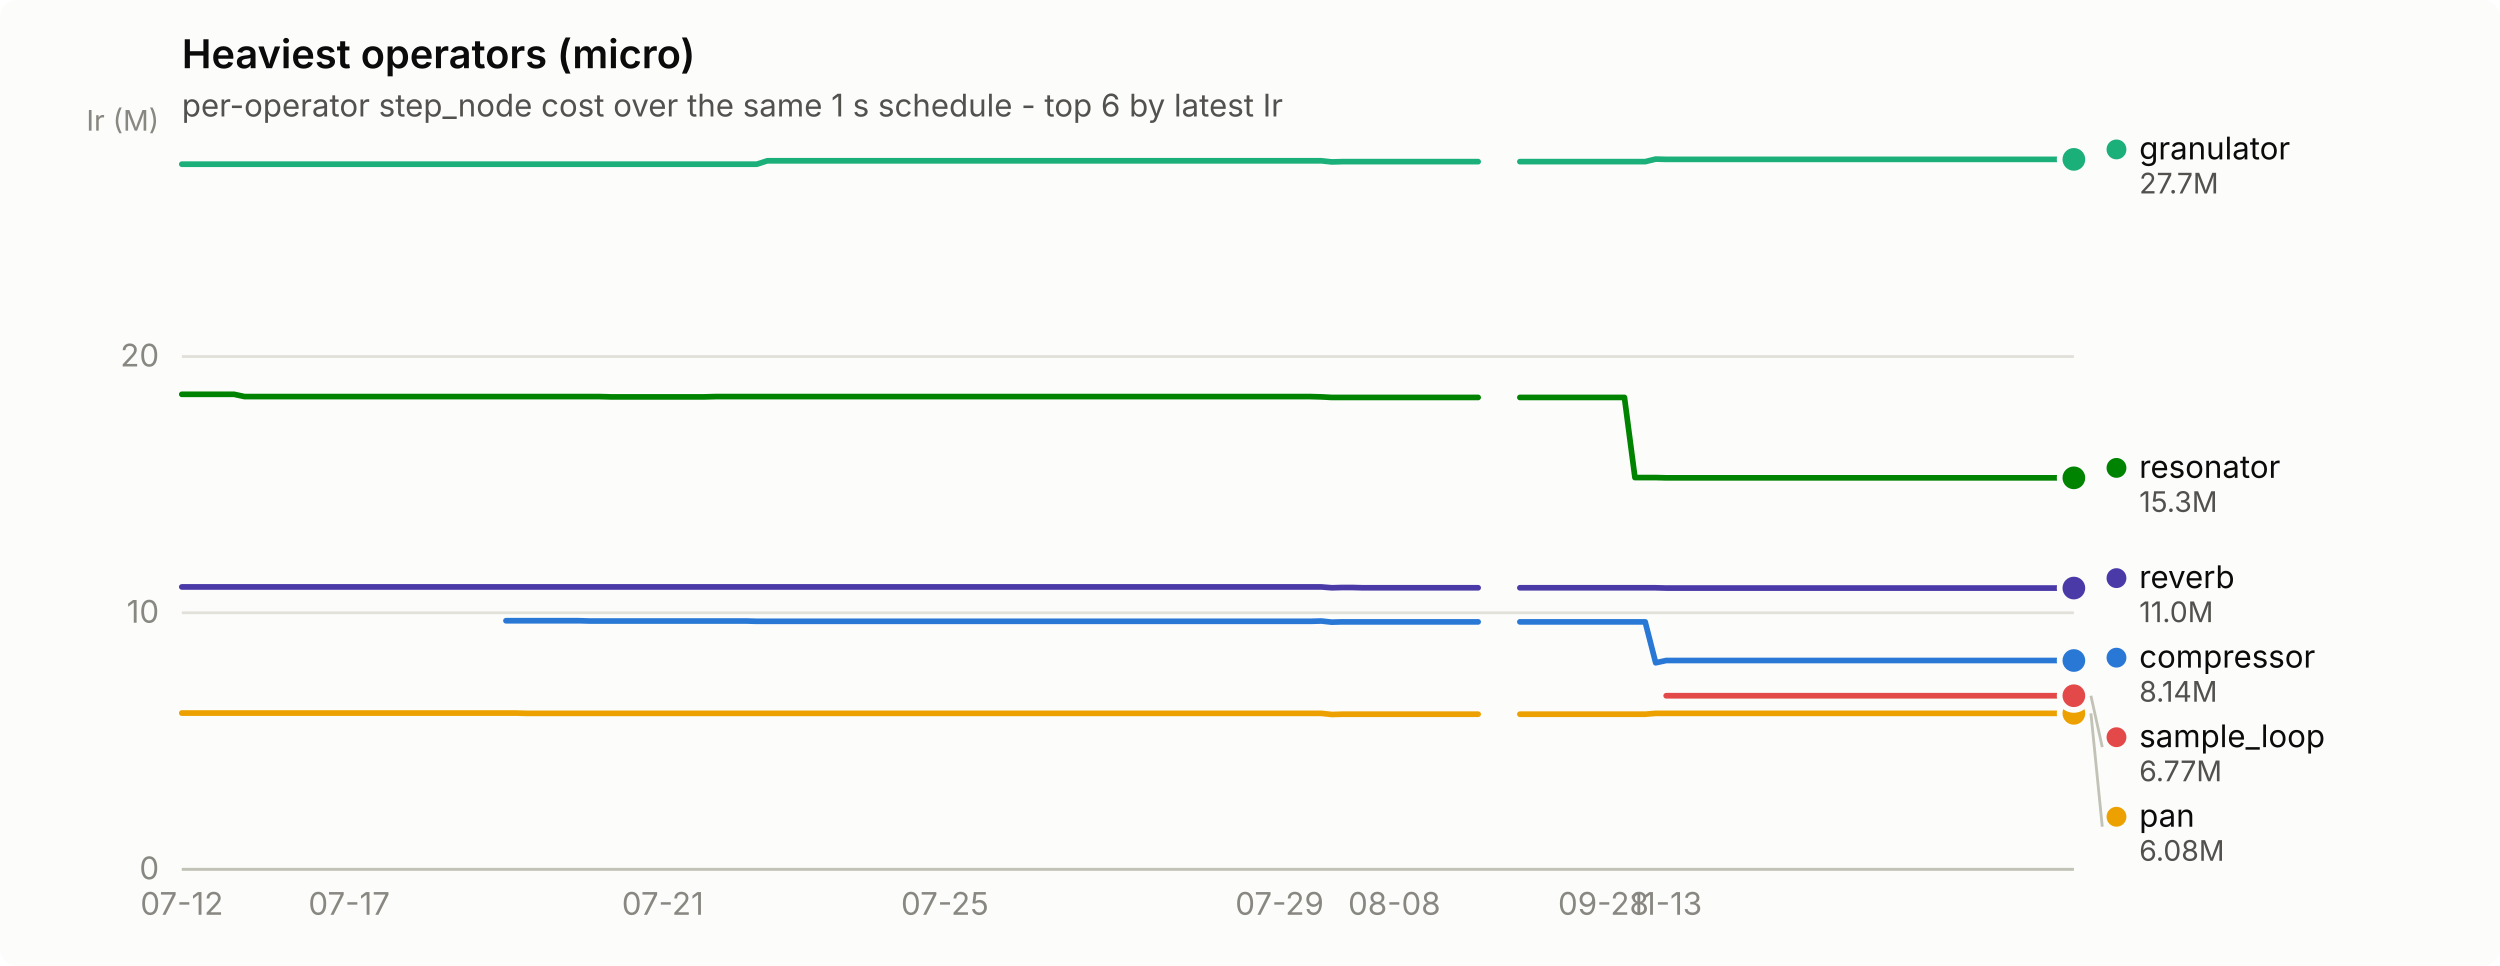
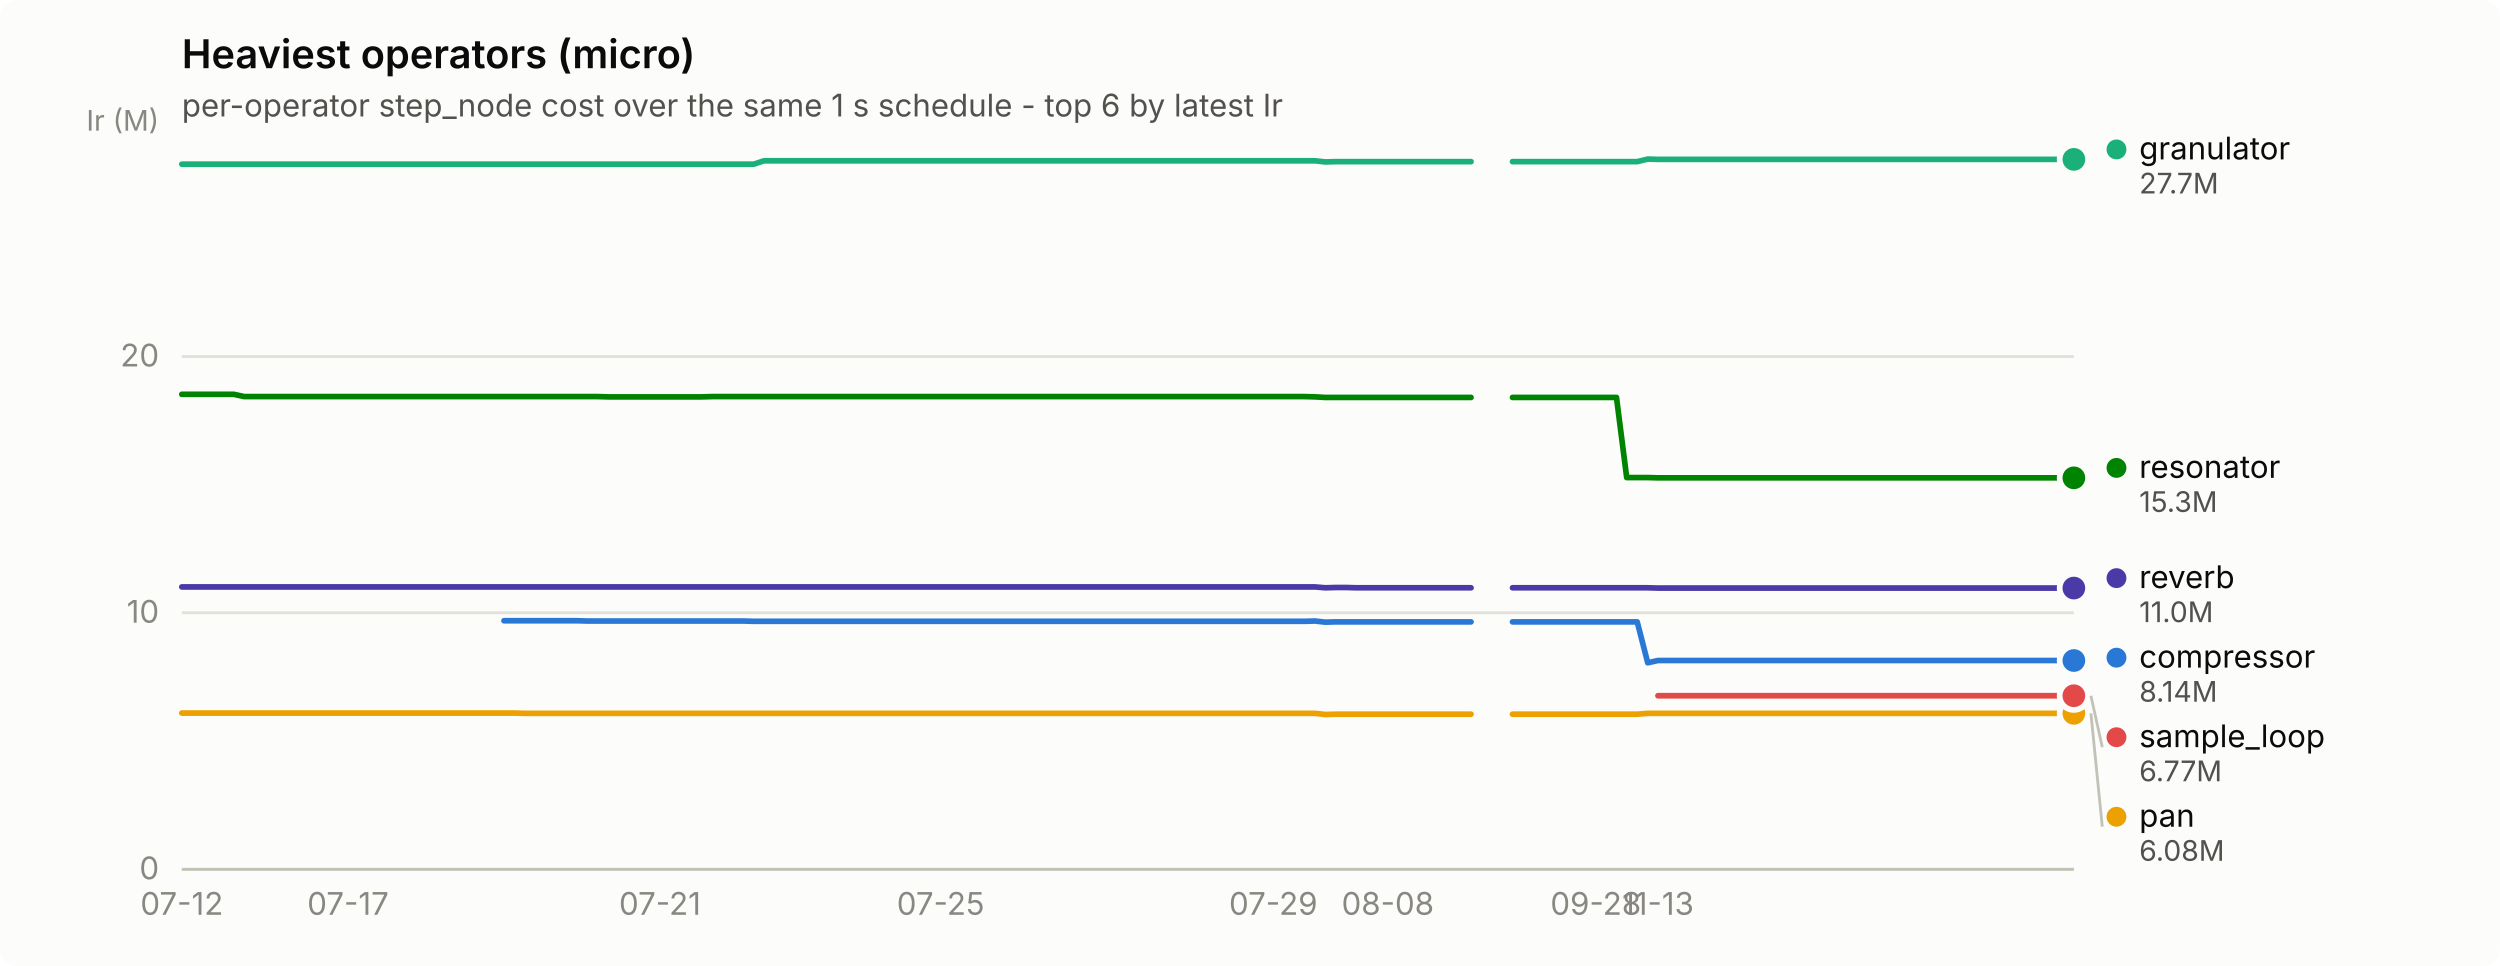
<svg xmlns="http://www.w3.org/2000/svg" width="880" height="340" viewBox="0 0 880 340" role="img" aria-label="Heaviest operators (micro)">
  <rect width="880" height="340" rx="6" fill="#fcfcfb" />
  <text x="64" y="24" font-family="system-ui, -apple-system, &quot;Segoe UI&quot;, sans-serif" font-size="14" font-weight="600" fill="#0b0b0b">Heaviest operators (micro)</text>
  <text x="64" y="41" font-family="system-ui, -apple-system, &quot;Segoe UI&quot;, sans-serif" font-size="11" fill="#52514e">per-operator step_node cost over the same 1 s schedule - top 6 by latest Ir</text>
  <line x1="64" y1="306.0" x2="730" y2="306.0" stroke="#e1e0d9" stroke-width="1" />
  <text x="56" y="309.5" text-anchor="end" font-family="system-ui, -apple-system, &quot;Segoe UI&quot;, sans-serif" font-size="11" style="font-variant-numeric: tabular-nums" fill="#898781">0</text>
  <line x1="64" y1="215.7" x2="730" y2="215.7" stroke="#e1e0d9" stroke-width="1" />
  <text x="56" y="219.2" text-anchor="end" font-family="system-ui, -apple-system, &quot;Segoe UI&quot;, sans-serif" font-size="11" style="font-variant-numeric: tabular-nums" fill="#898781">10</text>
  <line x1="64" y1="125.5" x2="730" y2="125.5" stroke="#e1e0d9" stroke-width="1" />
  <text x="56" y="129.0" text-anchor="end" font-family="system-ui, -apple-system, &quot;Segoe UI&quot;, sans-serif" font-size="11" style="font-variant-numeric: tabular-nums" fill="#898781">20</text>
  <text x="56" y="46" text-anchor="end" font-family="system-ui, -apple-system, &quot;Segoe UI&quot;, sans-serif" font-size="10" fill="#898781">Ir (M)</text>
  <line x1="64" y1="306" x2="730" y2="306" stroke="#c3c2b7" stroke-width="1" />
  <text x="64.0" y="322" text-anchor="middle" font-family="system-ui, -apple-system, &quot;Segoe UI&quot;, sans-serif" font-size="11" style="font-variant-numeric: tabular-nums" fill="#898781">07-12</text>
-   <text x="122.9" y="322" text-anchor="middle" font-family="system-ui, -apple-system, &quot;Segoe UI&quot;, sans-serif" font-size="11" style="font-variant-numeric: tabular-nums" fill="#898781">07-17</text>
-   <text x="233.3" y="322" text-anchor="middle" font-family="system-ui, -apple-system, &quot;Segoe UI&quot;, sans-serif" font-size="11" style="font-variant-numeric: tabular-nums" fill="#898781">07-21</text>
-   <text x="332.6" y="322" text-anchor="middle" font-family="system-ui, -apple-system, &quot;Segoe UI&quot;, sans-serif" font-size="11" style="font-variant-numeric: tabular-nums" fill="#898781">07-25</text>
-   <text x="450.4" y="322" text-anchor="middle" font-family="system-ui, -apple-system, &quot;Segoe UI&quot;, sans-serif" font-size="11" style="font-variant-numeric: tabular-nums" fill="#898781">07-29</text>
-   <text x="490.8" y="322" text-anchor="middle" font-family="system-ui, -apple-system, &quot;Segoe UI&quot;, sans-serif" font-size="11" style="font-variant-numeric: tabular-nums" fill="#898781">08-08</text>
-   <text x="564.4" y="322" text-anchor="middle" font-family="system-ui, -apple-system, &quot;Segoe UI&quot;, sans-serif" font-size="11" style="font-variant-numeric: tabular-nums" fill="#898781">09-28</text>
-   <text x="586.5" y="322" text-anchor="middle" font-family="system-ui, -apple-system, &quot;Segoe UI&quot;, sans-serif" font-size="11" style="font-variant-numeric: tabular-nums" fill="#898781">11-13</text>
-   <path d="M178.1,218.5 L181.7,218.5 L185.4,218.5 L189.1,218.5 L192.8,218.5 L196.5,218.5 L200.1,218.5 L203.8,218.5 L207.5,218.6 L211.2,218.6 L214.9,218.6 L218.5,218.6 L222.2,218.6 L225.9,218.6 L229.6,218.6 L233.3,218.6 L236.9,218.6 L240.6,218.6 L244.3,218.6 L248.0,218.6 L251.7,218.6 L255.3,218.6 L259.0,218.6 L262.7,218.6 L266.4,218.7 L270.1,218.7 L273.7,218.7 L277.4,218.7 L281.1,218.7 L284.8,218.7 L288.5,218.7 L292.1,218.7 L295.8,218.7 L299.5,218.7 L303.2,218.7 L306.9,218.7 L310.5,218.7 L314.2,218.7 L317.9,218.7 L321.6,218.7 L325.2,218.7 L328.9,218.7 L332.6,218.7 L336.3,218.7 L340.0,218.7 L343.6,218.7 L347.3,218.7 L351.0,218.7 L354.7,218.7 L358.4,218.7 L362.0,218.7 L365.7,218.7 L369.4,218.7 L373.1,218.7 L376.8,218.7 L380.4,218.7 L384.1,218.7 L387.8,218.7 L391.5,218.7 L395.2,218.7 L398.8,218.7 L402.5,218.7 L406.2,218.7 L409.9,218.7 L413.6,218.7 L417.2,218.7 L420.9,218.7 L424.6,218.7 L428.3,218.7 L432.0,218.7 L435.6,218.7 L439.3,218.7 L443.0,218.7 L446.7,218.7 L450.4,218.7 L454.0,218.7 L457.7,218.7 L461.4,218.7 L465.1,218.6 L468.8,219.0 L472.4,218.9 L476.1,218.9 L479.8,218.9 L483.5,218.9 L487.1,218.9 L490.8,218.9 L494.5,218.9 L498.2,218.9 L501.9,218.9 L505.5,218.9 L509.2,218.9 L512.9,218.9 L516.6,218.9 L520.3,218.9" fill="none" stroke="#2a78d6" stroke-width="2" stroke-linejoin="round" stroke-linecap="round" />
-   <path d="M535.0,218.9 L538.7,218.9 L542.3,218.9 L546.0,218.9 L549.7,218.9 L553.4,218.9 L557.1,218.9 L560.7,218.9 L564.4,218.9 L568.1,218.9 L571.8,218.9 L575.5,218.9 L579.1,218.9 L582.8,233.3 L586.5,232.5 L590.2,232.5 L593.9,232.5 L597.5,232.5 L601.2,232.5 L604.9,232.5 L608.6,232.5 L612.3,232.5 L615.9,232.5 L619.6,232.5 L623.3,232.5 L627.0,232.5 L630.7,232.5 L634.3,232.5 L638.0,232.5 L641.7,232.5 L645.4,232.5 L649.0,232.5 L652.7,232.5 L656.4,232.5 L660.1,232.5 L663.8,232.5 L667.4,232.5 L671.1,232.5 L674.8,232.5 L678.5,232.5 L682.2,232.5 L685.8,232.5 L689.5,232.5 L693.2,232.5 L696.9,232.5 L700.6,232.5 L704.2,232.5 L707.9,232.5 L711.6,232.5 L715.3,232.5 L719.0,232.5 L722.6,232.5 L726.3,232.5 L730.0,232.5" fill="none" stroke="#2a78d6" stroke-width="2" stroke-linejoin="round" stroke-linecap="round" />
+   <text x="122.5" y="322" text-anchor="middle" font-family="system-ui, -apple-system, &quot;Segoe UI&quot;, sans-serif" font-size="11" style="font-variant-numeric: tabular-nums" fill="#898781">07-17</text>
+   <text x="232.3" y="322" text-anchor="middle" font-family="system-ui, -apple-system, &quot;Segoe UI&quot;, sans-serif" font-size="11" style="font-variant-numeric: tabular-nums" fill="#898781">07-21</text>
+   <text x="331.1" y="322" text-anchor="middle" font-family="system-ui, -apple-system, &quot;Segoe UI&quot;, sans-serif" font-size="11" style="font-variant-numeric: tabular-nums" fill="#898781">07-25</text>
+   <text x="448.2" y="322" text-anchor="middle" font-family="system-ui, -apple-system, &quot;Segoe UI&quot;, sans-serif" font-size="11" style="font-variant-numeric: tabular-nums" fill="#898781">07-29</text>
+   <text x="488.5" y="322" text-anchor="middle" font-family="system-ui, -apple-system, &quot;Segoe UI&quot;, sans-serif" font-size="11" style="font-variant-numeric: tabular-nums" fill="#898781">08-08</text>
+   <text x="561.7" y="322" text-anchor="middle" font-family="system-ui, -apple-system, &quot;Segoe UI&quot;, sans-serif" font-size="11" style="font-variant-numeric: tabular-nums" fill="#898781">09-28</text>
+   <text x="583.6" y="322" text-anchor="middle" font-family="system-ui, -apple-system, &quot;Segoe UI&quot;, sans-serif" font-size="11" style="font-variant-numeric: tabular-nums" fill="#898781">11-13</text>
+   <path d="M177.4,218.5 L181.1,218.5 L184.8,218.5 L188.4,218.5 L192.1,218.5 L195.7,218.5 L199.4,218.5 L203.1,218.5 L206.7,218.6 L210.4,218.6 L214.0,218.6 L217.7,218.6 L221.4,218.6 L225.0,218.6 L228.7,218.6 L232.3,218.6 L236.0,218.6 L239.6,218.6 L243.3,218.6 L247.0,218.6 L250.6,218.6 L254.3,218.6 L257.9,218.6 L261.6,218.6 L265.3,218.7 L268.9,218.7 L272.6,218.7 L276.2,218.7 L279.9,218.7 L283.6,218.7 L287.2,218.7 L290.9,218.7 L294.5,218.7 L298.2,218.7 L301.9,218.7 L305.5,218.7 L309.2,218.7 L312.8,218.7 L316.5,218.7 L320.2,218.7 L323.8,218.7 L327.5,218.7 L331.1,218.7 L334.8,218.7 L338.5,218.7 L342.1,218.7 L345.8,218.7 L349.4,218.7 L353.1,218.7 L356.7,218.7 L360.4,218.7 L364.1,218.7 L367.7,218.7 L371.4,218.7 L375.0,218.7 L378.7,218.7 L382.4,218.7 L386.0,218.7 L389.7,218.7 L393.3,218.7 L397.0,218.7 L400.7,218.7 L404.3,218.7 L408.0,218.7 L411.6,218.7 L415.3,218.7 L419.0,218.7 L422.6,218.7 L426.3,218.7 L429.9,218.7 L433.6,218.7 L437.3,218.7 L440.9,218.7 L444.6,218.7 L448.2,218.7 L451.9,218.7 L455.5,218.7 L459.2,218.7 L462.9,218.6 L466.5,219.0 L470.2,218.9 L473.8,218.9 L477.5,218.9 L481.2,218.9 L484.8,218.9 L488.5,218.9 L492.1,218.9 L495.8,218.9 L499.5,218.9 L503.1,218.9 L506.8,218.9 L510.4,218.9 L514.1,218.9 L517.8,218.9" fill="none" stroke="#2a78d6" stroke-width="2" stroke-linejoin="round" stroke-linecap="round" />
+   <path d="M532.4,218.9 L536.1,218.9 L539.7,218.9 L543.4,218.9 L547.0,218.9 L550.7,218.9 L554.4,218.9 L558.0,218.9 L561.7,218.9 L565.3,218.9 L569.0,218.9 L572.6,218.9 L576.3,218.9 L580.0,233.3 L583.6,232.5 L587.3,232.5 L590.9,232.5 L594.6,232.5 L598.3,232.5 L601.9,232.5 L605.6,232.5 L609.2,232.5 L612.9,232.5 L616.6,232.5 L620.2,232.5 L623.9,232.5 L627.5,232.5 L631.2,232.5 L634.9,232.5 L638.5,232.5 L642.2,232.5 L645.8,232.5 L649.5,232.5 L653.2,232.5 L656.8,232.5 L660.5,232.5 L664.1,232.5 L667.8,232.5 L671.5,232.5 L675.1,232.5 L678.8,232.5 L682.4,232.5 L686.1,232.5 L689.7,232.5 L693.4,232.5 L697.1,232.5 L700.7,232.5 L704.4,232.5 L708.0,232.5 L711.7,232.5 L715.4,232.5 L719.0,232.5 L722.7,232.5 L726.3,232.5 L730.0,232.5" fill="none" stroke="#2a78d6" stroke-width="2" stroke-linejoin="round" stroke-linecap="round" />
  <circle cx="730.0" cy="232.5" r="6" fill="#fcfcfb" />
  <circle cx="730.0" cy="232.5" r="4" fill="#2a78d6" />
-   <path d="M64.0,57.8 L67.7,57.8 L71.4,57.8 L75.0,57.8 L78.7,57.8 L82.4,57.8 L86.1,57.8 L89.8,57.8 L93.4,57.8 L97.1,57.8 L100.8,57.8 L104.5,57.8 L108.2,57.8 L111.8,57.8 L115.5,57.8 L119.2,57.8 L122.9,57.8 L126.6,57.8 L130.2,57.8 L133.9,57.8 L137.6,57.8 L141.3,57.8 L145.0,57.8 L148.6,57.8 L152.3,57.8 L156.0,57.8 L159.7,57.8 L163.3,57.8 L167.0,57.8 L170.7,57.8 L174.4,57.8 L178.1,57.8 L181.7,57.8 L185.4,57.8 L189.1,57.8 L192.8,57.8 L196.5,57.8 L200.1,57.8 L203.8,57.8 L207.5,57.8 L211.2,57.8 L214.9,57.8 L218.5,57.8 L222.2,57.8 L225.9,57.8 L229.6,57.8 L233.3,57.8 L236.9,57.8 L240.6,57.8 L244.3,57.8 L248.0,57.8 L251.7,57.8 L255.3,57.8 L259.0,57.8 L262.7,57.8 L266.4,57.8 L270.1,56.6 L273.7,56.6 L277.4,56.6 L281.1,56.6 L284.8,56.6 L288.5,56.6 L292.1,56.6 L295.8,56.6 L299.5,56.6 L303.2,56.6 L306.9,56.6 L310.5,56.6 L314.2,56.6 L317.9,56.6 L321.6,56.6 L325.2,56.6 L328.9,56.6 L332.6,56.6 L336.3,56.6 L340.0,56.6 L343.6,56.6 L347.3,56.6 L351.0,56.6 L354.7,56.6 L358.4,56.6 L362.0,56.6 L365.7,56.6 L369.4,56.6 L373.1,56.6 L376.8,56.6 L380.4,56.6 L384.1,56.6 L387.8,56.6 L391.5,56.6 L395.2,56.6 L398.8,56.6 L402.5,56.6 L406.2,56.6 L409.9,56.6 L413.6,56.6 L417.2,56.6 L420.9,56.6 L424.6,56.6 L428.3,56.6 L432.0,56.6 L435.6,56.6 L439.3,56.6 L443.0,56.6 L446.7,56.6 L450.4,56.6 L454.0,56.6 L457.7,56.6 L461.4,56.6 L465.1,56.6 L468.8,57.0 L472.4,56.9 L476.1,56.9 L479.8,56.9 L483.5,56.9 L487.1,56.9 L490.8,56.9 L494.5,56.9 L498.2,56.9 L501.9,56.9 L505.5,56.9 L509.2,56.9 L512.9,56.9 L516.6,56.9 L520.3,56.9" fill="none" stroke="#1baf7a" stroke-width="2" stroke-linejoin="round" stroke-linecap="round" />
-   <path d="M535.0,56.9 L538.7,56.9 L542.3,56.9 L546.0,56.9 L549.7,56.9 L553.4,56.9 L557.1,56.9 L560.7,56.9 L564.4,56.9 L568.1,56.9 L571.8,56.9 L575.5,56.9 L579.1,56.9 L582.8,56.0 L586.5,56.1 L590.2,56.1 L593.9,56.1 L597.5,56.1 L601.2,56.1 L604.9,56.1 L608.6,56.1 L612.3,56.1 L615.9,56.1 L619.6,56.1 L623.3,56.1 L627.0,56.1 L630.7,56.1 L634.3,56.1 L638.0,56.1 L641.7,56.1 L645.4,56.1 L649.0,56.1 L652.7,56.1 L656.4,56.1 L660.1,56.1 L663.8,56.1 L667.4,56.1 L671.1,56.1 L674.8,56.1 L678.5,56.1 L682.2,56.1 L685.8,56.1 L689.5,56.1 L693.2,56.1 L696.9,56.1 L700.6,56.1 L704.2,56.1 L707.9,56.1 L711.6,56.1 L715.3,56.1 L719.0,56.1 L722.6,56.1 L726.3,56.1 L730.0,56.1" fill="none" stroke="#1baf7a" stroke-width="2" stroke-linejoin="round" stroke-linecap="round" />
+   <path d="M64.0,57.8 L67.7,57.8 L71.3,57.8 L75.0,57.8 L78.6,57.8 L82.3,57.8 L86.0,57.8 L89.6,57.8 L93.3,57.8 L96.9,57.8 L100.6,57.8 L104.3,57.8 L107.9,57.8 L111.6,57.8 L115.2,57.8 L118.9,57.8 L122.5,57.8 L126.2,57.8 L129.9,57.8 L133.5,57.8 L137.2,57.8 L140.8,57.8 L144.5,57.8 L148.2,57.8 L151.8,57.8 L155.5,57.8 L159.1,57.8 L162.8,57.8 L166.5,57.8 L170.1,57.8 L173.8,57.8 L177.4,57.8 L181.1,57.8 L184.8,57.8 L188.4,57.8 L192.1,57.8 L195.7,57.8 L199.4,57.8 L203.1,57.8 L206.7,57.8 L210.4,57.8 L214.0,57.8 L217.7,57.8 L221.4,57.8 L225.0,57.8 L228.7,57.8 L232.3,57.8 L236.0,57.8 L239.6,57.8 L243.3,57.8 L247.0,57.8 L250.6,57.8 L254.3,57.8 L257.9,57.8 L261.6,57.8 L265.3,57.8 L268.9,56.6 L272.6,56.6 L276.2,56.6 L279.9,56.6 L283.6,56.6 L287.2,56.6 L290.9,56.6 L294.5,56.6 L298.2,56.6 L301.9,56.6 L305.5,56.6 L309.2,56.6 L312.8,56.6 L316.5,56.6 L320.2,56.6 L323.8,56.6 L327.5,56.6 L331.1,56.6 L334.8,56.6 L338.5,56.6 L342.1,56.6 L345.8,56.6 L349.4,56.6 L353.1,56.6 L356.7,56.6 L360.4,56.6 L364.1,56.6 L367.7,56.6 L371.4,56.6 L375.0,56.6 L378.7,56.6 L382.4,56.6 L386.0,56.6 L389.7,56.6 L393.3,56.6 L397.0,56.6 L400.7,56.6 L404.3,56.6 L408.0,56.6 L411.6,56.6 L415.3,56.6 L419.0,56.6 L422.6,56.6 L426.3,56.6 L429.9,56.6 L433.6,56.6 L437.3,56.6 L440.9,56.6 L444.6,56.6 L448.2,56.6 L451.9,56.6 L455.5,56.6 L459.2,56.6 L462.9,56.6 L466.5,57.0 L470.2,56.9 L473.8,56.9 L477.5,56.9 L481.2,56.9 L484.8,56.9 L488.5,56.9 L492.1,56.9 L495.8,56.9 L499.5,56.9 L503.1,56.9 L506.8,56.9 L510.4,56.9 L514.1,56.9 L517.8,56.9" fill="none" stroke="#1baf7a" stroke-width="2" stroke-linejoin="round" stroke-linecap="round" />
+   <path d="M532.4,56.9 L536.1,56.9 L539.7,56.9 L543.4,56.9 L547.0,56.9 L550.7,56.9 L554.4,56.9 L558.0,56.9 L561.7,56.9 L565.3,56.9 L569.0,56.9 L572.6,56.9 L576.3,56.9 L580.0,56.0 L583.6,56.1 L587.3,56.1 L590.9,56.1 L594.6,56.1 L598.3,56.1 L601.9,56.1 L605.6,56.1 L609.2,56.1 L612.9,56.1 L616.6,56.1 L620.2,56.1 L623.9,56.1 L627.5,56.1 L631.2,56.1 L634.9,56.1 L638.5,56.1 L642.2,56.1 L645.8,56.1 L649.5,56.1 L653.2,56.1 L656.8,56.1 L660.5,56.1 L664.1,56.1 L667.8,56.1 L671.5,56.1 L675.1,56.1 L678.8,56.1 L682.4,56.1 L686.1,56.1 L689.7,56.1 L693.4,56.1 L697.1,56.1 L700.7,56.1 L704.4,56.1 L708.0,56.1 L711.7,56.1 L715.4,56.1 L719.0,56.1 L722.7,56.1 L726.3,56.1 L730.0,56.1" fill="none" stroke="#1baf7a" stroke-width="2" stroke-linejoin="round" stroke-linecap="round" />
  <circle cx="730.0" cy="56.1" r="6" fill="#fcfcfb" />
  <circle cx="730.0" cy="56.1" r="4" fill="#1baf7a" />
-   <path d="M64.0,251.0 L67.7,251.0 L71.4,251.0 L75.0,251.0 L78.7,251.0 L82.4,251.0 L86.1,251.0 L89.8,251.0 L93.4,251.0 L97.1,251.0 L100.8,251.0 L104.5,251.0 L108.2,251.0 L111.8,251.0 L115.5,251.0 L119.2,251.0 L122.9,251.0 L126.6,251.0 L130.2,251.0 L133.9,251.0 L137.6,251.0 L141.3,251.0 L145.0,251.0 L148.6,251.0 L152.3,251.0 L156.0,251.0 L159.7,251.0 L163.3,251.0 L167.0,251.0 L170.7,251.0 L174.4,251.0 L178.1,251.0 L181.7,251.0 L185.4,251.1 L189.1,251.1 L192.8,251.1 L196.5,251.1 L200.1,251.1 L203.8,251.1 L207.5,251.1 L211.2,251.1 L214.9,251.1 L218.5,251.1 L222.2,251.1 L225.9,251.1 L229.6,251.1 L233.3,251.1 L236.9,251.1 L240.6,251.1 L244.3,251.1 L248.0,251.1 L251.7,251.1 L255.3,251.1 L259.0,251.1 L262.7,251.1 L266.4,251.1 L270.1,251.1 L273.7,251.1 L277.4,251.1 L281.1,251.1 L284.8,251.1 L288.5,251.1 L292.1,251.1 L295.8,251.1 L299.5,251.1 L303.2,251.1 L306.9,251.1 L310.5,251.1 L314.2,251.1 L317.9,251.1 L321.6,251.1 L325.2,251.1 L328.9,251.1 L332.6,251.1 L336.3,251.1 L340.0,251.1 L343.6,251.1 L347.3,251.1 L351.0,251.1 L354.7,251.1 L358.4,251.1 L362.0,251.1 L365.7,251.1 L369.4,251.1 L373.1,251.1 L376.8,251.1 L380.4,251.1 L384.1,251.1 L387.8,251.1 L391.5,251.1 L395.2,251.1 L398.8,251.1 L402.5,251.1 L406.2,251.1 L409.9,251.1 L413.6,251.1 L417.2,251.1 L420.9,251.1 L424.6,251.1 L428.3,251.1 L432.0,251.1 L435.6,251.1 L439.3,251.1 L443.0,251.1 L446.7,251.1 L450.4,251.1 L454.0,251.1 L457.7,251.1 L461.4,251.1 L465.1,251.1 L468.8,251.5 L472.4,251.4 L476.1,251.4 L479.8,251.4 L483.5,251.4 L487.1,251.4 L490.8,251.4 L494.5,251.4 L498.2,251.4 L501.9,251.4 L505.5,251.4 L509.2,251.4 L512.9,251.4 L516.6,251.4 L520.3,251.4" fill="none" stroke="#eda100" stroke-width="2" stroke-linejoin="round" stroke-linecap="round" />
-   <path d="M535.0,251.4 L538.7,251.4 L542.3,251.4 L546.0,251.4 L549.7,251.4 L553.4,251.4 L557.1,251.4 L560.7,251.4 L564.4,251.4 L568.1,251.4 L571.8,251.4 L575.5,251.4 L579.1,251.4 L582.8,251.1 L586.5,251.1 L590.2,251.1 L593.9,251.1 L597.5,251.1 L601.2,251.1 L604.9,251.1 L608.6,251.1 L612.3,251.1 L615.9,251.1 L619.6,251.1 L623.3,251.1 L627.0,251.1 L630.7,251.1 L634.3,251.1 L638.0,251.1 L641.7,251.1 L645.4,251.1 L649.0,251.1 L652.7,251.1 L656.4,251.1 L660.1,251.1 L663.8,251.1 L667.4,251.1 L671.1,251.1 L674.8,251.1 L678.5,251.1 L682.2,251.1 L685.8,251.1 L689.5,251.1 L693.2,251.1 L696.9,251.1 L700.6,251.1 L704.2,251.1 L707.9,251.1 L711.6,251.1 L715.3,251.1 L719.0,251.1 L722.6,251.1 L726.3,251.1 L730.0,251.1" fill="none" stroke="#eda100" stroke-width="2" stroke-linejoin="round" stroke-linecap="round" />
+   <path d="M64.0,251.0 L67.7,251.0 L71.3,251.0 L75.0,251.0 L78.6,251.0 L82.3,251.0 L86.0,251.0 L89.6,251.0 L93.3,251.0 L96.9,251.0 L100.6,251.0 L104.3,251.0 L107.9,251.0 L111.6,251.0 L115.2,251.0 L118.9,251.0 L122.5,251.0 L126.2,251.0 L129.9,251.0 L133.5,251.0 L137.2,251.0 L140.8,251.0 L144.5,251.0 L148.2,251.0 L151.8,251.0 L155.5,251.0 L159.1,251.0 L162.8,251.0 L166.5,251.0 L170.1,251.0 L173.8,251.0 L177.4,251.0 L181.1,251.0 L184.8,251.1 L188.4,251.1 L192.1,251.1 L195.7,251.1 L199.4,251.1 L203.1,251.1 L206.7,251.1 L210.4,251.1 L214.0,251.1 L217.7,251.1 L221.4,251.1 L225.0,251.1 L228.7,251.1 L232.3,251.1 L236.0,251.1 L239.6,251.1 L243.3,251.1 L247.0,251.1 L250.6,251.1 L254.3,251.1 L257.9,251.1 L261.6,251.1 L265.3,251.1 L268.9,251.1 L272.6,251.1 L276.2,251.1 L279.9,251.1 L283.6,251.1 L287.2,251.1 L290.9,251.1 L294.5,251.1 L298.2,251.1 L301.9,251.1 L305.5,251.1 L309.2,251.1 L312.8,251.1 L316.5,251.1 L320.2,251.1 L323.8,251.1 L327.5,251.1 L331.1,251.1 L334.8,251.1 L338.5,251.1 L342.1,251.1 L345.8,251.1 L349.4,251.1 L353.1,251.1 L356.7,251.1 L360.4,251.1 L364.1,251.1 L367.7,251.1 L371.4,251.1 L375.0,251.1 L378.7,251.1 L382.4,251.1 L386.0,251.1 L389.7,251.1 L393.3,251.1 L397.0,251.1 L400.7,251.1 L404.3,251.1 L408.0,251.1 L411.6,251.1 L415.3,251.1 L419.0,251.1 L422.6,251.1 L426.3,251.1 L429.9,251.1 L433.6,251.1 L437.3,251.1 L440.9,251.1 L444.6,251.1 L448.2,251.1 L451.9,251.1 L455.5,251.1 L459.2,251.1 L462.9,251.1 L466.5,251.5 L470.2,251.4 L473.8,251.4 L477.5,251.4 L481.2,251.4 L484.8,251.4 L488.5,251.4 L492.1,251.4 L495.8,251.4 L499.5,251.4 L503.1,251.4 L506.8,251.4 L510.4,251.4 L514.1,251.4 L517.8,251.4" fill="none" stroke="#eda100" stroke-width="2" stroke-linejoin="round" stroke-linecap="round" />
+   <path d="M532.4,251.4 L536.1,251.4 L539.7,251.4 L543.4,251.4 L547.0,251.4 L550.7,251.4 L554.4,251.4 L558.0,251.4 L561.7,251.4 L565.3,251.4 L569.0,251.4 L572.6,251.4 L576.3,251.4 L580.0,251.1 L583.6,251.1 L587.3,251.1 L590.9,251.1 L594.6,251.1 L598.3,251.1 L601.9,251.1 L605.6,251.1 L609.2,251.1 L612.9,251.1 L616.6,251.1 L620.2,251.1 L623.9,251.1 L627.5,251.1 L631.2,251.1 L634.9,251.1 L638.5,251.1 L642.2,251.1 L645.8,251.1 L649.5,251.1 L653.2,251.1 L656.8,251.1 L660.5,251.1 L664.1,251.1 L667.8,251.1 L671.5,251.1 L675.1,251.1 L678.8,251.1 L682.4,251.1 L686.1,251.1 L689.7,251.1 L693.4,251.1 L697.1,251.1 L700.7,251.1 L704.4,251.1 L708.0,251.1 L711.7,251.1 L715.4,251.1 L719.0,251.1 L722.7,251.1 L726.3,251.1 L730.0,251.1" fill="none" stroke="#eda100" stroke-width="2" stroke-linejoin="round" stroke-linecap="round" />
  <circle cx="730.0" cy="251.1" r="6" fill="#fcfcfb" />
  <circle cx="730.0" cy="251.1" r="4" fill="#eda100" />
-   <path d="M64.0,138.8 L67.7,138.8 L71.4,138.8 L75.0,138.8 L78.7,138.8 L82.4,138.8 L86.1,139.6 L89.8,139.6 L93.4,139.6 L97.1,139.6 L100.8,139.6 L104.5,139.6 L108.2,139.6 L111.8,139.6 L115.5,139.6 L119.2,139.6 L122.9,139.6 L126.6,139.6 L130.2,139.6 L133.9,139.6 L137.6,139.6 L141.3,139.6 L145.0,139.6 L148.6,139.6 L152.3,139.6 L156.0,139.6 L159.7,139.6 L163.3,139.6 L167.0,139.6 L170.7,139.6 L174.4,139.6 L178.1,139.6 L181.7,139.6 L185.4,139.6 L189.1,139.6 L192.8,139.6 L196.5,139.6 L200.1,139.6 L203.8,139.6 L207.5,139.6 L211.2,139.6 L214.9,139.7 L218.5,139.7 L222.2,139.7 L225.9,139.7 L229.6,139.7 L233.3,139.7 L236.9,139.7 L240.6,139.7 L244.3,139.7 L248.0,139.7 L251.7,139.6 L255.3,139.6 L259.0,139.6 L262.7,139.6 L266.4,139.6 L270.1,139.6 L273.7,139.6 L277.4,139.6 L281.1,139.6 L284.8,139.6 L288.5,139.6 L292.1,139.6 L295.8,139.6 L299.5,139.6 L303.2,139.6 L306.9,139.6 L310.5,139.6 L314.2,139.6 L317.9,139.6 L321.6,139.6 L325.2,139.6 L328.9,139.6 L332.6,139.6 L336.3,139.6 L340.0,139.6 L343.6,139.6 L347.3,139.6 L351.0,139.6 L354.7,139.6 L358.4,139.6 L362.0,139.6 L365.7,139.6 L369.4,139.6 L373.1,139.6 L376.8,139.6 L380.4,139.6 L384.1,139.6 L387.8,139.6 L391.5,139.6 L395.2,139.6 L398.8,139.6 L402.5,139.6 L406.2,139.6 L409.9,139.6 L413.6,139.6 L417.2,139.6 L420.9,139.6 L424.6,139.6 L428.3,139.6 L432.0,139.6 L435.6,139.6 L439.3,139.6 L443.0,139.6 L446.7,139.6 L450.4,139.6 L454.0,139.6 L457.7,139.6 L461.4,139.6 L465.1,139.7 L468.8,139.9 L472.4,139.9 L476.1,139.9 L479.8,139.9 L483.5,139.9 L487.1,139.9 L490.8,139.9 L494.5,139.9 L498.2,139.9 L501.9,139.9 L505.5,139.9 L509.2,139.9 L512.9,139.9 L516.6,139.9 L520.3,139.9" fill="none" stroke="#008300" stroke-width="2" stroke-linejoin="round" stroke-linecap="round" />
-   <path d="M535.0,139.9 L538.7,139.9 L542.3,139.9 L546.0,139.9 L549.7,139.9 L553.4,139.9 L557.1,139.9 L560.7,139.9 L564.4,139.9 L568.1,139.9 L571.8,139.9 L575.5,168.1 L579.1,168.1 L582.8,168.1 L586.5,168.2 L590.2,168.2 L593.9,168.2 L597.5,168.2 L601.2,168.2 L604.9,168.2 L608.6,168.2 L612.3,168.2 L615.9,168.2 L619.6,168.2 L623.3,168.2 L627.0,168.2 L630.7,168.2 L634.3,168.2 L638.0,168.2 L641.7,168.2 L645.4,168.2 L649.0,168.2 L652.7,168.2 L656.4,168.2 L660.1,168.2 L663.8,168.2 L667.4,168.2 L671.1,168.2 L674.8,168.2 L678.5,168.2 L682.2,168.2 L685.8,168.2 L689.5,168.2 L693.2,168.2 L696.9,168.2 L700.6,168.2 L704.2,168.2 L707.9,168.2 L711.6,168.2 L715.3,168.2 L719.0,168.2 L722.6,168.2 L726.3,168.2 L730.0,168.2" fill="none" stroke="#008300" stroke-width="2" stroke-linejoin="round" stroke-linecap="round" />
+   <path d="M64.0,138.8 L67.7,138.8 L71.3,138.8 L75.0,138.8 L78.6,138.8 L82.3,138.8 L86.0,139.6 L89.6,139.6 L93.3,139.6 L96.9,139.6 L100.6,139.6 L104.3,139.6 L107.9,139.6 L111.6,139.6 L115.2,139.6 L118.9,139.6 L122.5,139.6 L126.2,139.6 L129.9,139.6 L133.5,139.6 L137.2,139.6 L140.8,139.6 L144.5,139.6 L148.2,139.6 L151.8,139.6 L155.5,139.6 L159.1,139.6 L162.8,139.6 L166.5,139.6 L170.1,139.6 L173.8,139.6 L177.4,139.6 L181.1,139.6 L184.8,139.6 L188.4,139.6 L192.1,139.6 L195.7,139.6 L199.4,139.6 L203.1,139.6 L206.7,139.6 L210.4,139.6 L214.0,139.7 L217.7,139.7 L221.4,139.7 L225.0,139.7 L228.7,139.7 L232.3,139.7 L236.0,139.7 L239.6,139.7 L243.3,139.7 L247.0,139.7 L250.6,139.6 L254.3,139.6 L257.9,139.6 L261.6,139.6 L265.3,139.6 L268.9,139.6 L272.6,139.6 L276.2,139.6 L279.9,139.6 L283.6,139.6 L287.2,139.6 L290.9,139.6 L294.5,139.6 L298.2,139.6 L301.9,139.6 L305.5,139.6 L309.2,139.6 L312.8,139.6 L316.5,139.6 L320.2,139.6 L323.8,139.6 L327.5,139.6 L331.1,139.6 L334.8,139.6 L338.5,139.6 L342.1,139.6 L345.8,139.6 L349.4,139.6 L353.1,139.6 L356.7,139.6 L360.4,139.6 L364.1,139.6 L367.7,139.6 L371.4,139.6 L375.0,139.6 L378.7,139.6 L382.4,139.6 L386.0,139.6 L389.7,139.6 L393.3,139.6 L397.0,139.6 L400.7,139.6 L404.3,139.6 L408.0,139.6 L411.6,139.6 L415.3,139.6 L419.0,139.6 L422.6,139.6 L426.3,139.6 L429.9,139.6 L433.6,139.6 L437.3,139.6 L440.9,139.6 L444.6,139.6 L448.2,139.6 L451.9,139.6 L455.5,139.6 L459.2,139.6 L462.9,139.7 L466.5,139.9 L470.2,139.9 L473.8,139.9 L477.5,139.9 L481.2,139.9 L484.8,139.9 L488.5,139.9 L492.1,139.9 L495.8,139.9 L499.5,139.9 L503.1,139.9 L506.8,139.9 L510.4,139.9 L514.1,139.9 L517.8,139.9" fill="none" stroke="#008300" stroke-width="2" stroke-linejoin="round" stroke-linecap="round" />
+   <path d="M532.4,139.9 L536.1,139.9 L539.7,139.9 L543.4,139.9 L547.0,139.9 L550.7,139.9 L554.4,139.9 L558.0,139.9 L561.7,139.9 L565.3,139.9 L569.0,139.9 L572.6,168.1 L576.3,168.1 L580.0,168.1 L583.6,168.2 L587.3,168.2 L590.9,168.2 L594.6,168.2 L598.3,168.2 L601.9,168.2 L605.6,168.2 L609.2,168.2 L612.9,168.2 L616.6,168.2 L620.2,168.2 L623.9,168.2 L627.5,168.2 L631.2,168.2 L634.9,168.2 L638.5,168.2 L642.2,168.2 L645.8,168.2 L649.5,168.2 L653.2,168.2 L656.8,168.2 L660.5,168.2 L664.1,168.2 L667.8,168.2 L671.5,168.2 L675.1,168.2 L678.8,168.2 L682.4,168.2 L686.1,168.2 L689.7,168.2 L693.4,168.2 L697.1,168.2 L700.7,168.2 L704.4,168.2 L708.0,168.2 L711.7,168.2 L715.4,168.2 L719.0,168.2 L722.7,168.2 L726.3,168.2 L730.0,168.2" fill="none" stroke="#008300" stroke-width="2" stroke-linejoin="round" stroke-linecap="round" />
  <circle cx="730.0" cy="168.2" r="6" fill="#fcfcfb" />
  <circle cx="730.0" cy="168.2" r="4" fill="#008300" />
-   <path d="M64.0,206.6 L67.7,206.6 L71.4,206.6 L75.0,206.6 L78.7,206.6 L82.4,206.6 L86.1,206.6 L89.8,206.6 L93.4,206.6 L97.1,206.6 L100.8,206.6 L104.5,206.6 L108.2,206.6 L111.8,206.6 L115.5,206.6 L119.2,206.6 L122.9,206.6 L126.6,206.6 L130.2,206.6 L133.9,206.6 L137.6,206.6 L141.3,206.6 L145.0,206.6 L148.6,206.6 L152.3,206.6 L156.0,206.6 L159.7,206.6 L163.3,206.6 L167.0,206.6 L170.7,206.6 L174.4,206.6 L178.1,206.6 L181.7,206.6 L185.4,206.6 L189.1,206.6 L192.8,206.6 L196.5,206.6 L200.1,206.6 L203.8,206.6 L207.5,206.6 L211.2,206.6 L214.9,206.6 L218.5,206.6 L222.2,206.6 L225.9,206.6 L229.6,206.6 L233.3,206.6 L236.9,206.6 L240.6,206.6 L244.3,206.6 L248.0,206.6 L251.7,206.6 L255.3,206.6 L259.0,206.6 L262.7,206.6 L266.4,206.6 L270.1,206.6 L273.7,206.6 L277.4,206.6 L281.1,206.6 L284.8,206.6 L288.5,206.6 L292.1,206.6 L295.8,206.6 L299.5,206.6 L303.2,206.6 L306.9,206.6 L310.5,206.6 L314.2,206.6 L317.9,206.6 L321.6,206.6 L325.2,206.6 L328.9,206.6 L332.6,206.6 L336.3,206.6 L340.0,206.6 L343.6,206.6 L347.3,206.6 L351.0,206.6 L354.7,206.6 L358.4,206.6 L362.0,206.6 L365.7,206.6 L369.4,206.6 L373.1,206.6 L376.8,206.6 L380.4,206.6 L384.1,206.6 L387.8,206.6 L391.5,206.6 L395.2,206.6 L398.8,206.6 L402.5,206.6 L406.2,206.6 L409.9,206.6 L413.6,206.6 L417.2,206.6 L420.9,206.6 L424.6,206.6 L428.3,206.6 L432.0,206.6 L435.6,206.6 L439.3,206.6 L443.0,206.6 L446.7,206.6 L450.4,206.6 L454.0,206.6 L457.7,206.6 L461.4,206.6 L465.1,206.6 L468.8,206.9 L472.4,206.8 L476.1,206.8 L479.8,206.9 L483.5,206.9 L487.1,206.9 L490.8,206.9 L494.5,206.9 L498.2,206.9 L501.9,206.9 L505.5,206.9 L509.2,206.9 L512.9,206.9 L516.6,206.9 L520.3,206.9" fill="none" stroke="#4a3aa7" stroke-width="2" stroke-linejoin="round" stroke-linecap="round" />
-   <path d="M535.0,206.9 L538.7,206.9 L542.3,206.9 L546.0,206.9 L549.7,206.9 L553.4,206.9 L557.1,206.9 L560.7,206.9 L564.4,206.9 L568.1,206.9 L571.8,206.9 L575.5,206.9 L579.1,206.9 L582.8,206.9 L586.5,207.0 L590.2,207.0 L593.9,207.0 L597.5,207.0 L601.2,207.0 L604.9,207.0 L608.6,207.0 L612.3,207.0 L615.9,207.0 L619.6,207.0 L623.3,207.0 L627.0,207.0 L630.7,207.0 L634.3,207.0 L638.0,207.0 L641.7,207.0 L645.4,207.0 L649.0,207.0 L652.7,207.0 L656.4,207.0 L660.1,207.0 L663.8,207.0 L667.4,207.0 L671.1,207.0 L674.8,207.0 L678.5,207.0 L682.2,207.0 L685.8,207.0 L689.5,207.0 L693.2,207.0 L696.9,207.0 L700.6,207.0 L704.2,207.0 L707.9,207.0 L711.6,207.0 L715.3,207.0 L719.0,207.0 L722.6,207.0 L726.3,207.0 L730.0,207.0" fill="none" stroke="#4a3aa7" stroke-width="2" stroke-linejoin="round" stroke-linecap="round" />
+   <path d="M64.0,206.6 L67.7,206.6 L71.3,206.6 L75.0,206.6 L78.6,206.6 L82.3,206.6 L86.0,206.6 L89.6,206.6 L93.3,206.6 L96.9,206.6 L100.6,206.6 L104.3,206.6 L107.9,206.6 L111.6,206.6 L115.2,206.6 L118.9,206.6 L122.5,206.6 L126.2,206.6 L129.9,206.6 L133.5,206.6 L137.2,206.6 L140.8,206.6 L144.5,206.6 L148.2,206.6 L151.8,206.6 L155.5,206.6 L159.1,206.6 L162.8,206.6 L166.5,206.6 L170.1,206.6 L173.8,206.6 L177.4,206.6 L181.1,206.6 L184.8,206.6 L188.4,206.6 L192.1,206.6 L195.7,206.6 L199.4,206.6 L203.1,206.6 L206.7,206.6 L210.4,206.6 L214.0,206.6 L217.7,206.6 L221.4,206.6 L225.0,206.6 L228.7,206.6 L232.3,206.6 L236.0,206.6 L239.6,206.6 L243.3,206.6 L247.0,206.6 L250.6,206.6 L254.3,206.6 L257.9,206.6 L261.6,206.6 L265.3,206.6 L268.9,206.6 L272.6,206.6 L276.2,206.6 L279.9,206.6 L283.6,206.6 L287.2,206.6 L290.9,206.6 L294.5,206.6 L298.2,206.6 L301.9,206.6 L305.5,206.6 L309.2,206.6 L312.8,206.6 L316.5,206.6 L320.2,206.6 L323.8,206.6 L327.5,206.6 L331.1,206.6 L334.8,206.6 L338.5,206.6 L342.1,206.6 L345.8,206.6 L349.4,206.6 L353.1,206.6 L356.7,206.6 L360.4,206.6 L364.1,206.6 L367.7,206.6 L371.4,206.6 L375.0,206.6 L378.7,206.6 L382.4,206.6 L386.0,206.6 L389.7,206.6 L393.3,206.6 L397.0,206.6 L400.7,206.6 L404.3,206.6 L408.0,206.6 L411.6,206.6 L415.3,206.6 L419.0,206.6 L422.6,206.6 L426.3,206.6 L429.9,206.6 L433.6,206.6 L437.3,206.6 L440.9,206.6 L444.6,206.6 L448.2,206.6 L451.9,206.6 L455.5,206.6 L459.2,206.6 L462.9,206.6 L466.5,206.9 L470.2,206.8 L473.8,206.8 L477.5,206.9 L481.2,206.9 L484.8,206.9 L488.5,206.9 L492.1,206.9 L495.8,206.9 L499.5,206.9 L503.1,206.9 L506.8,206.9 L510.4,206.9 L514.1,206.9 L517.8,206.9" fill="none" stroke="#4a3aa7" stroke-width="2" stroke-linejoin="round" stroke-linecap="round" />
+   <path d="M532.4,206.9 L536.1,206.9 L539.7,206.9 L543.4,206.9 L547.0,206.9 L550.7,206.9 L554.4,206.9 L558.0,206.9 L561.7,206.9 L565.3,206.9 L569.0,206.9 L572.6,206.9 L576.3,206.9 L580.0,206.9 L583.6,207.0 L587.3,207.0 L590.9,207.0 L594.6,207.0 L598.3,207.0 L601.9,207.0 L605.6,207.0 L609.2,207.0 L612.9,207.0 L616.6,207.0 L620.2,207.0 L623.9,207.0 L627.5,207.0 L631.2,207.0 L634.9,207.0 L638.5,207.0 L642.2,207.0 L645.8,207.0 L649.5,207.0 L653.2,207.0 L656.8,207.0 L660.5,207.0 L664.1,207.0 L667.8,207.0 L671.5,207.0 L675.1,207.0 L678.8,207.0 L682.4,207.0 L686.1,207.0 L689.7,207.0 L693.4,207.0 L697.1,207.0 L700.7,207.0 L704.4,207.0 L708.0,207.0 L711.7,207.0 L715.4,207.0 L719.0,207.0 L722.7,207.0 L726.3,207.0 L730.0,207.0" fill="none" stroke="#4a3aa7" stroke-width="2" stroke-linejoin="round" stroke-linecap="round" />
  <circle cx="730.0" cy="207.0" r="6" fill="#fcfcfb" />
  <circle cx="730.0" cy="207.0" r="4" fill="#4a3aa7" />
-   <path d="M586.5,244.9 L590.2,244.9 L593.9,244.9 L597.5,244.9 L601.2,244.9 L604.9,244.9 L608.6,244.9 L612.3,244.9 L615.9,244.9 L619.6,244.9 L623.3,244.9 L627.0,244.9 L630.7,244.9 L634.3,244.9 L638.0,244.9 L641.7,244.9 L645.4,244.9 L649.0,244.9 L652.7,244.9 L656.4,244.9 L660.1,244.9 L663.8,244.9 L667.4,244.9 L671.1,244.9 L674.8,244.9 L678.5,244.9 L682.2,244.9 L685.8,244.9 L689.5,244.9 L693.2,244.9 L696.9,244.9 L700.6,244.9 L704.2,244.9 L707.9,244.9 L711.6,244.9 L715.3,244.9 L719.0,244.9 L722.6,244.9 L726.3,244.9 L730.0,244.9" fill="none" stroke="#e34948" stroke-width="2" stroke-linejoin="round" stroke-linecap="round" />
+   <path d="M583.6,244.9 L587.3,244.9 L590.9,244.9 L594.6,244.9 L598.3,244.9 L601.9,244.9 L605.6,244.9 L609.2,244.9 L612.9,244.9 L616.6,244.9 L620.2,244.9 L623.9,244.9 L627.5,244.9 L631.2,244.9 L634.9,244.9 L638.5,244.9 L642.2,244.9 L645.8,244.9 L649.5,244.9 L653.2,244.9 L656.8,244.9 L660.5,244.9 L664.1,244.9 L667.8,244.9 L671.5,244.9 L675.1,244.9 L678.8,244.9 L682.4,244.9 L686.1,244.9 L689.7,244.9 L693.4,244.9 L697.1,244.9 L700.7,244.9 L704.4,244.9 L708.0,244.9 L711.7,244.9 L715.4,244.9 L719.0,244.9 L722.7,244.9 L726.3,244.9 L730.0,244.9" fill="none" stroke="#e34948" stroke-width="2" stroke-linejoin="round" stroke-linecap="round" />
  <circle cx="730.0" cy="244.9" r="6" fill="#fcfcfb" />
  <circle cx="730.0" cy="244.9" r="4" fill="#e34948" />
  <circle cx="745.0" cy="52.6" r="3.5" fill="#1baf7a" />
  <text x="753.0" y="56.1" font-family="system-ui, -apple-system, &quot;Segoe UI&quot;, sans-serif" font-size="11" fill="#0b0b0b">granulator</text>
  <text x="753.0" y="68.1" font-family="system-ui, -apple-system, &quot;Segoe UI&quot;, sans-serif" font-size="10" style="font-variant-numeric: tabular-nums" fill="#52514e">27.7M</text>
  <circle cx="745.0" cy="164.7" r="3.5" fill="#008300" />
  <text x="753.0" y="168.2" font-family="system-ui, -apple-system, &quot;Segoe UI&quot;, sans-serif" font-size="11" fill="#0b0b0b">resonator</text>
  <text x="753.0" y="180.2" font-family="system-ui, -apple-system, &quot;Segoe UI&quot;, sans-serif" font-size="10" style="font-variant-numeric: tabular-nums" fill="#52514e">15.3M</text>
  <circle cx="745.0" cy="203.5" r="3.5" fill="#4a3aa7" />
  <text x="753.0" y="207.0" font-family="system-ui, -apple-system, &quot;Segoe UI&quot;, sans-serif" font-size="11" fill="#0b0b0b">reverb</text>
  <text x="753.0" y="219.0" font-family="system-ui, -apple-system, &quot;Segoe UI&quot;, sans-serif" font-size="10" style="font-variant-numeric: tabular-nums" fill="#52514e">11.0M</text>
  <circle cx="745.0" cy="231.5" r="3.5" fill="#2a78d6" />
  <text x="753.0" y="235.0" font-family="system-ui, -apple-system, &quot;Segoe UI&quot;, sans-serif" font-size="11" fill="#0b0b0b">compressor</text>
  <text x="753.0" y="247.0" font-family="system-ui, -apple-system, &quot;Segoe UI&quot;, sans-serif" font-size="10" style="font-variant-numeric: tabular-nums" fill="#52514e">8.14M</text>
  <line x1="736.0" y1="244.9" x2="740.0" y2="263.0" stroke="#c3c2b7" stroke-width="1" />
  <circle cx="745.0" cy="259.5" r="3.5" fill="#e34948" />
  <text x="753.0" y="263.0" font-family="system-ui, -apple-system, &quot;Segoe UI&quot;, sans-serif" font-size="11" fill="#0b0b0b">sample_loop</text>
  <text x="753.0" y="275.0" font-family="system-ui, -apple-system, &quot;Segoe UI&quot;, sans-serif" font-size="10" style="font-variant-numeric: tabular-nums" fill="#52514e">6.77M</text>
  <line x1="736.0" y1="251.1" x2="740.0" y2="291.0" stroke="#c3c2b7" stroke-width="1" />
  <circle cx="745.0" cy="287.5" r="3.5" fill="#eda100" />
  <text x="753.0" y="291.0" font-family="system-ui, -apple-system, &quot;Segoe UI&quot;, sans-serif" font-size="11" fill="#0b0b0b">pan</text>
  <text x="753.0" y="303.0" font-family="system-ui, -apple-system, &quot;Segoe UI&quot;, sans-serif" font-size="10" style="font-variant-numeric: tabular-nums" fill="#52514e">6.08M</text>
</svg>
